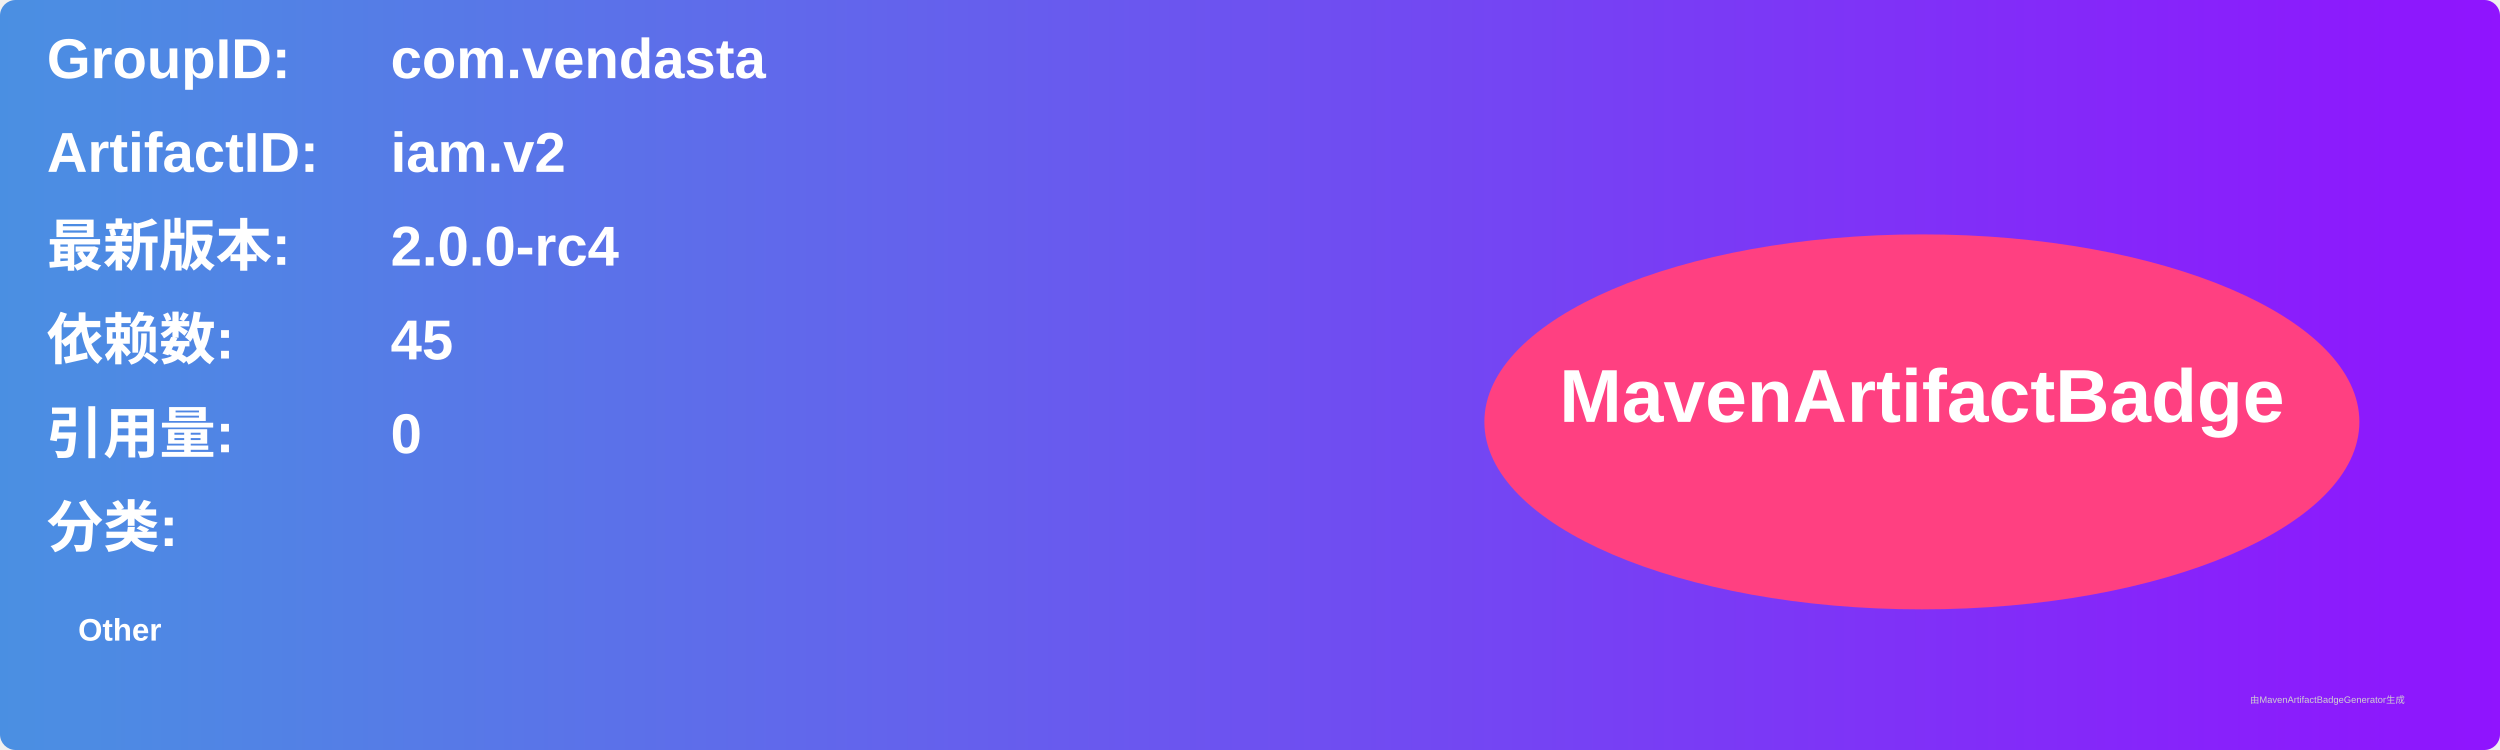
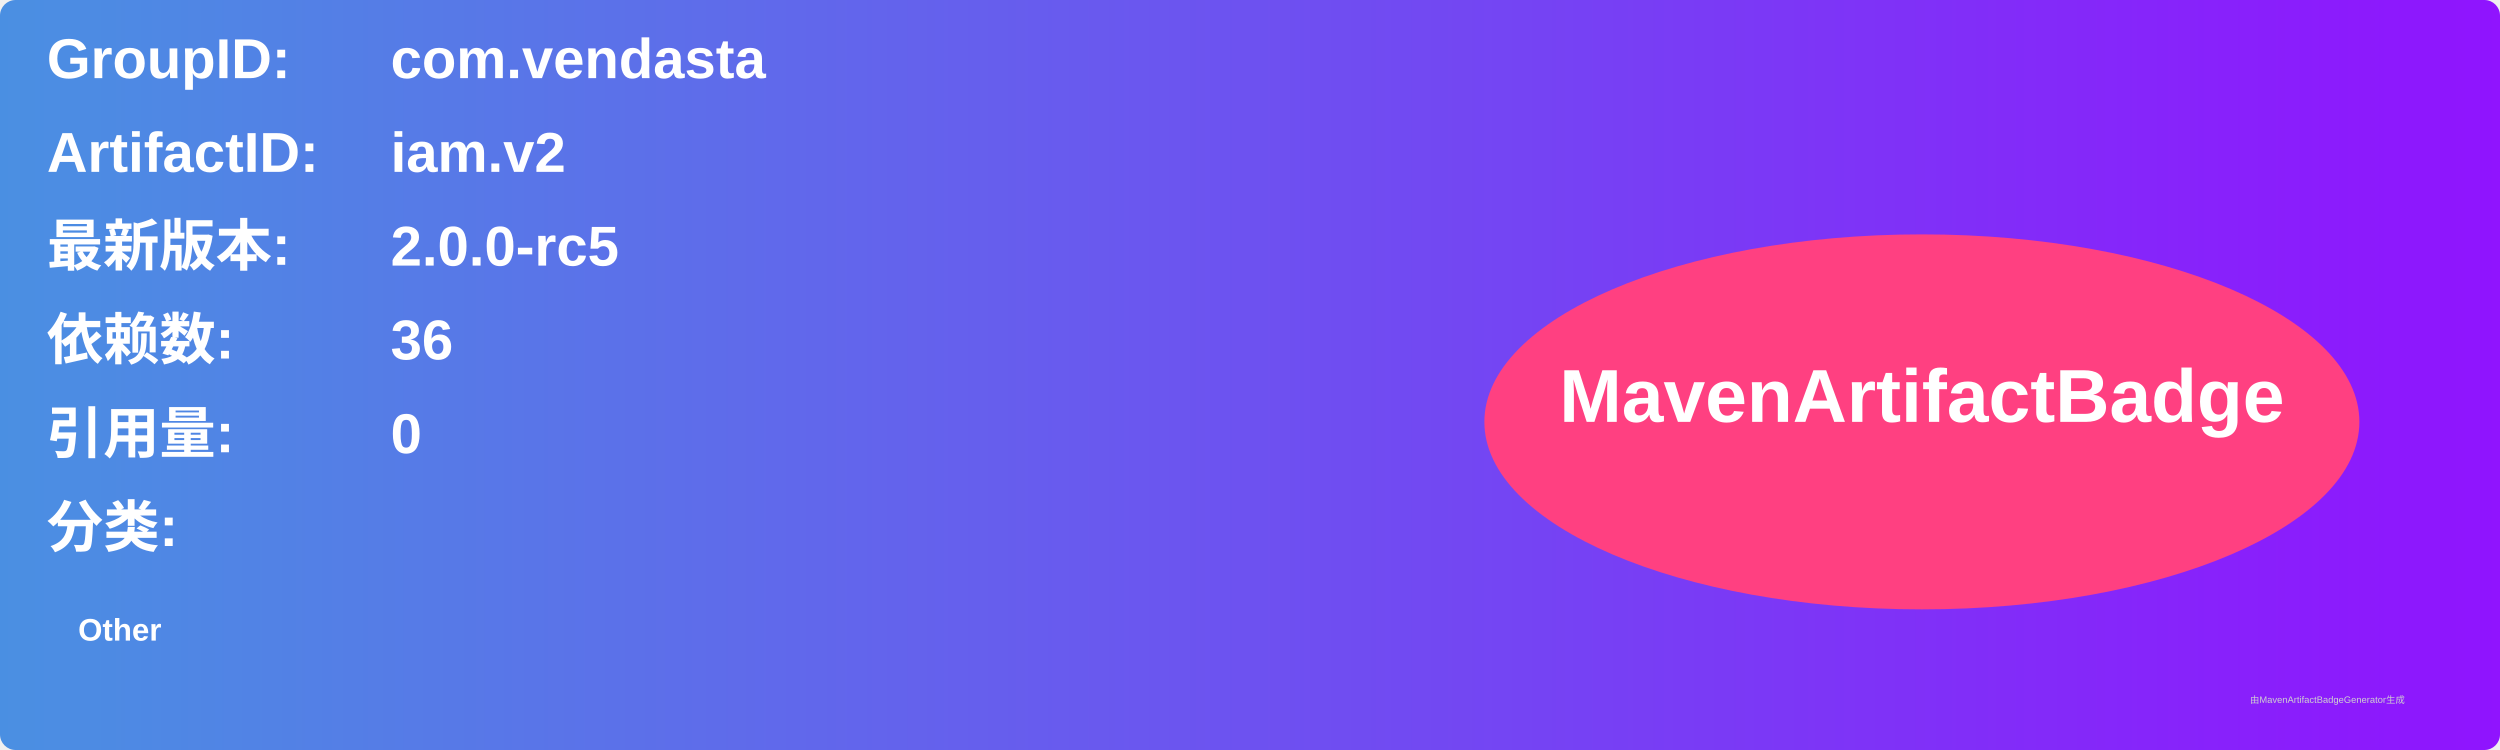
<svg xmlns="http://www.w3.org/2000/svg" width="800" height="240" viewBox="0 0 800 240">
  <linearGradient id="grad" x1="0%" y1="0%" x2="100%" y2="0%">
    <stop offset="0%" stop-color="#4a90e2" />
    <stop offset="100%" stop-color="#9013fe" />
  </linearGradient>
  <rect width="100%" height="100%" rx="5" ry="5" fill="url(#grad)" />
  <g transform="translate(15, 15)">
    <text x="0" y="10" font-family="Arial" font-size="18" fill="white" font-weight="bold" width="260">GroupID:</text>
    <text x="110" y="10" font-family="Arial" font-size="18" fill="white" font-weight="bold" width="460">com.vendasta</text>
    <text x="0" y="40" font-family="Arial" font-size="18" fill="white" font-weight="bold" width="260">ArtifactID:</text>
    <text x="110" y="40" font-family="Arial" font-size="18" fill="white" font-weight="bold" width="460">iam.v2</text>
    <text x="0" y="70" font-family="Arial" font-size="18" fill="white" font-weight="bold">最新版本:</text>
    <text x="110" y="70" font-family="Arial" font-size="18" fill="white" font-weight="bold">
-       <tspan font-weight="bold">2.0.0-rc4</tspan>
+       <tspan font-weight="bold">2.0.0-rc5</tspan>
    </text>
    <text x="0" y="100" font-family="Arial" font-size="18" fill="white" font-weight="bold">依赖数: </text>
    <text x="110" y="100" font-family="Arial" font-size="18" fill="white">
-       <tspan font-weight="bold">45</tspan>
+       <tspan font-weight="bold">36</tspan>
    </text>
    <text x="0" y="130" font-family="Arial" font-size="18" fill="white" font-weight="bold">引用量: </text>
    <text x="110" y="130" font-family="Arial" font-size="18" fill="white">
      <tspan font-weight="bold">0</tspan>
    </text>
    <text x="0" y="160" font-family="Arial" font-size="18" fill="white" font-weight="bold">分类:</text>
    <text x="10" y="190" font-family="Arial" font-size="10" fill="white">
      <tspan font-weight="bold">Other</tspan>
    </text>
    <ellipse cx="600" cy="120" rx="140" ry="60" fill="#ff4081" />
    <text x="600" y="120" text-anchor="middle" font-family="Arial" font-size="24" fill="white" font-weight="bold">MavenArtifactBadge</text>
  </g>
  <text x="720" y="225" font-family="Arial" font-size="3" fill="#d0d0d0">由MavenArtifactBadgeGenerator生成</text>
</svg>
